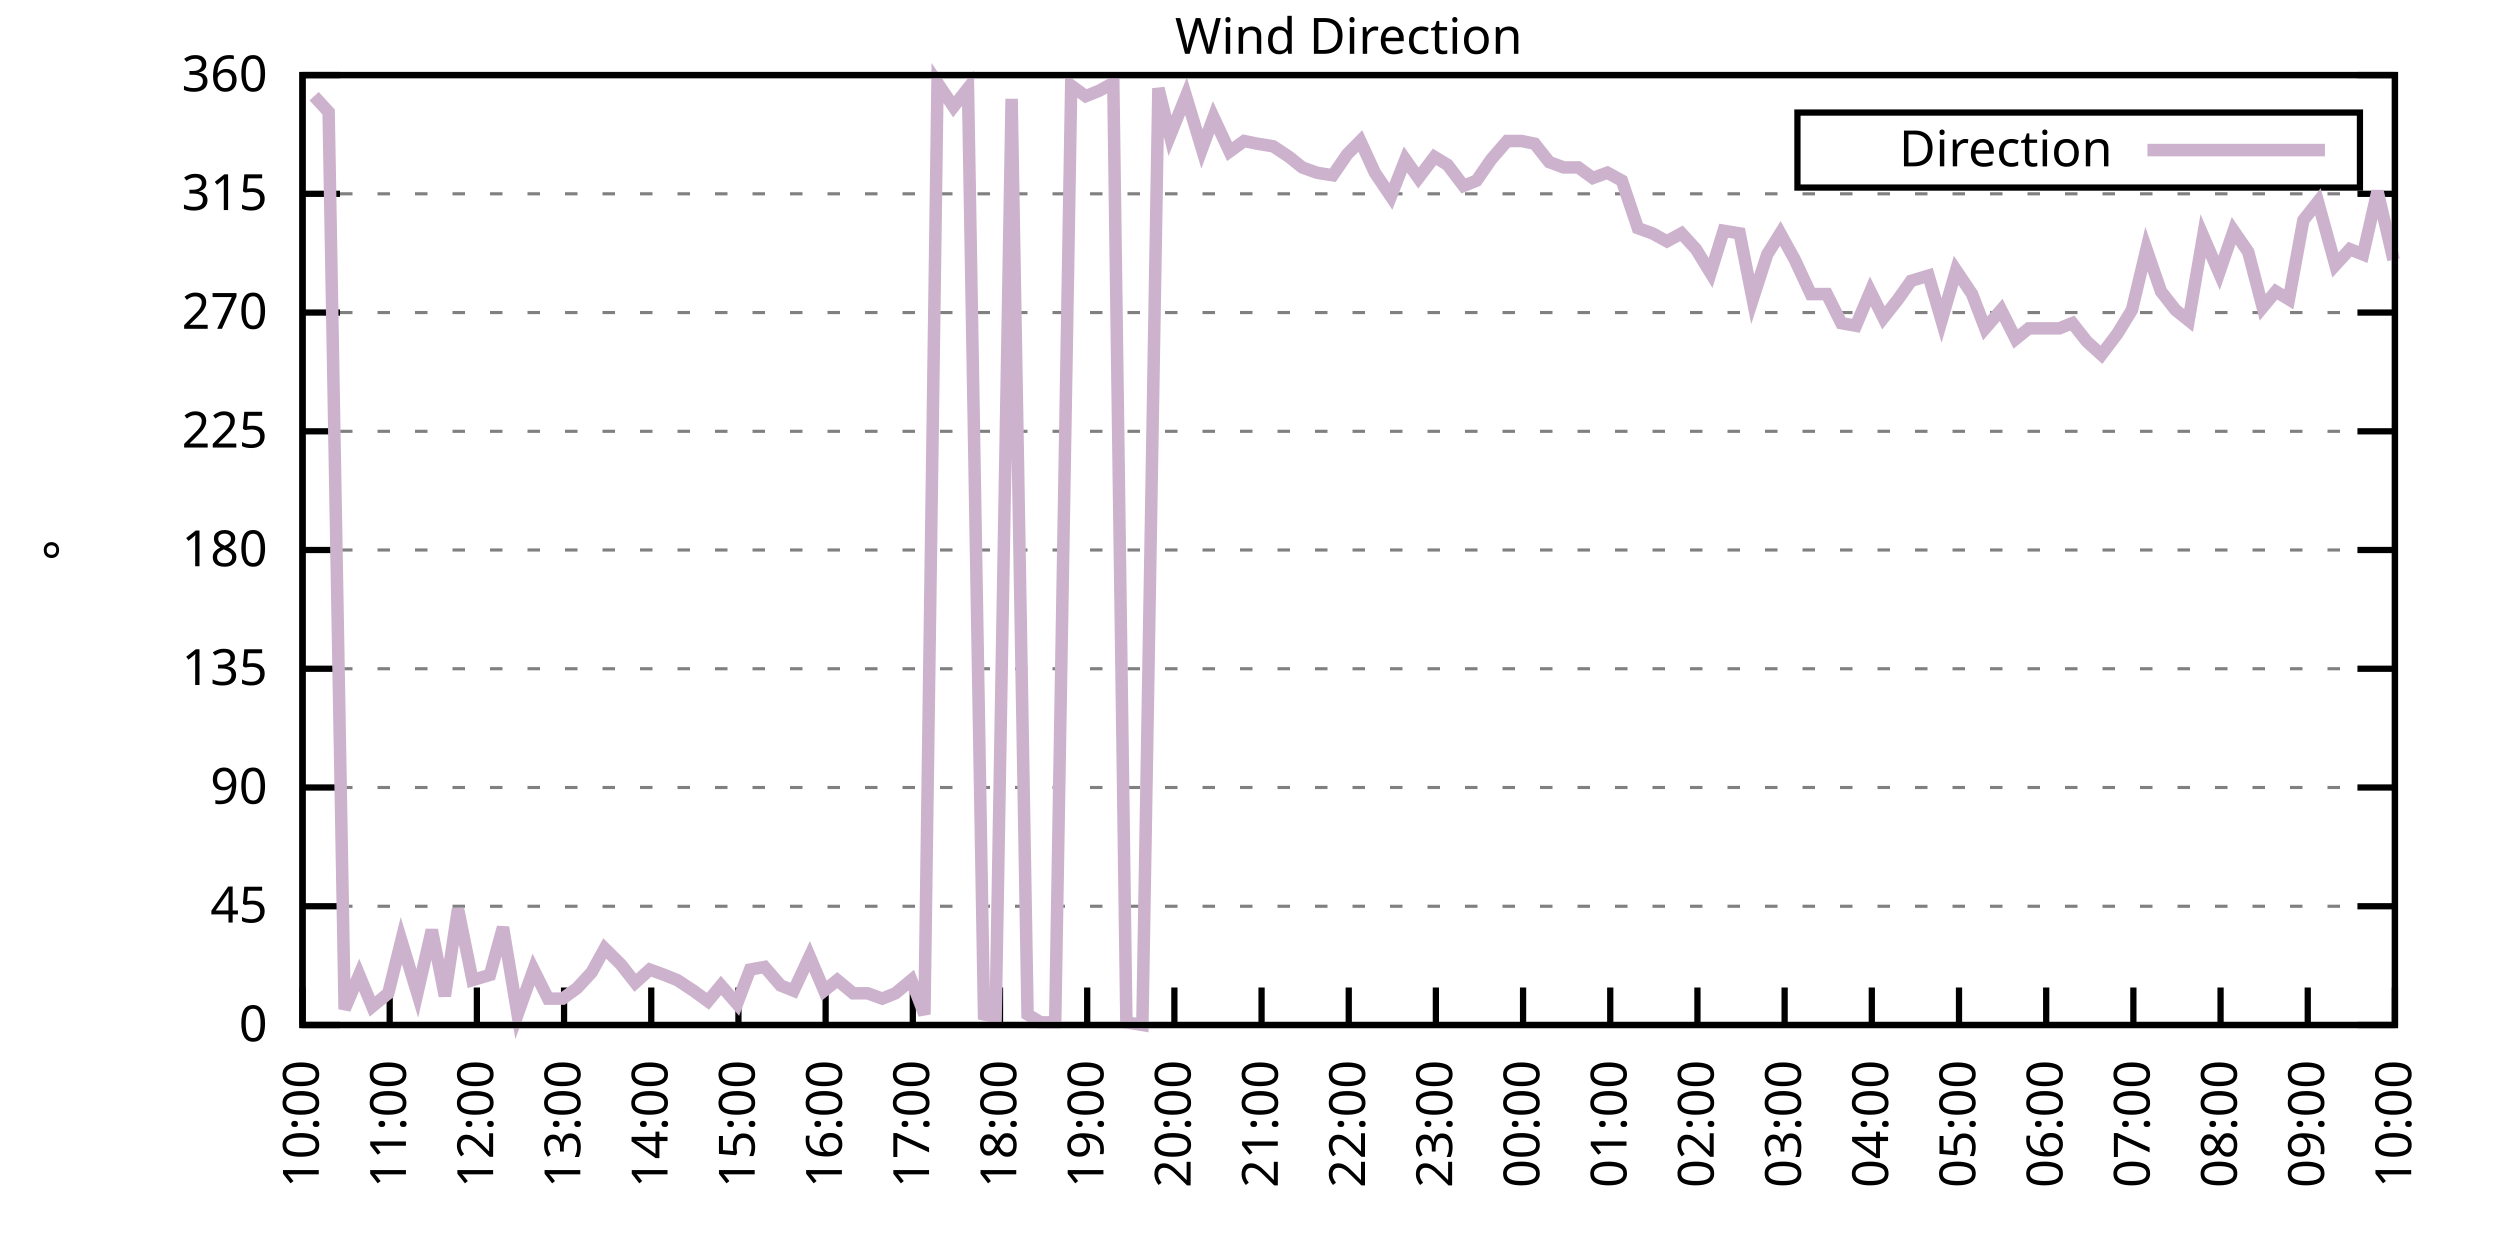
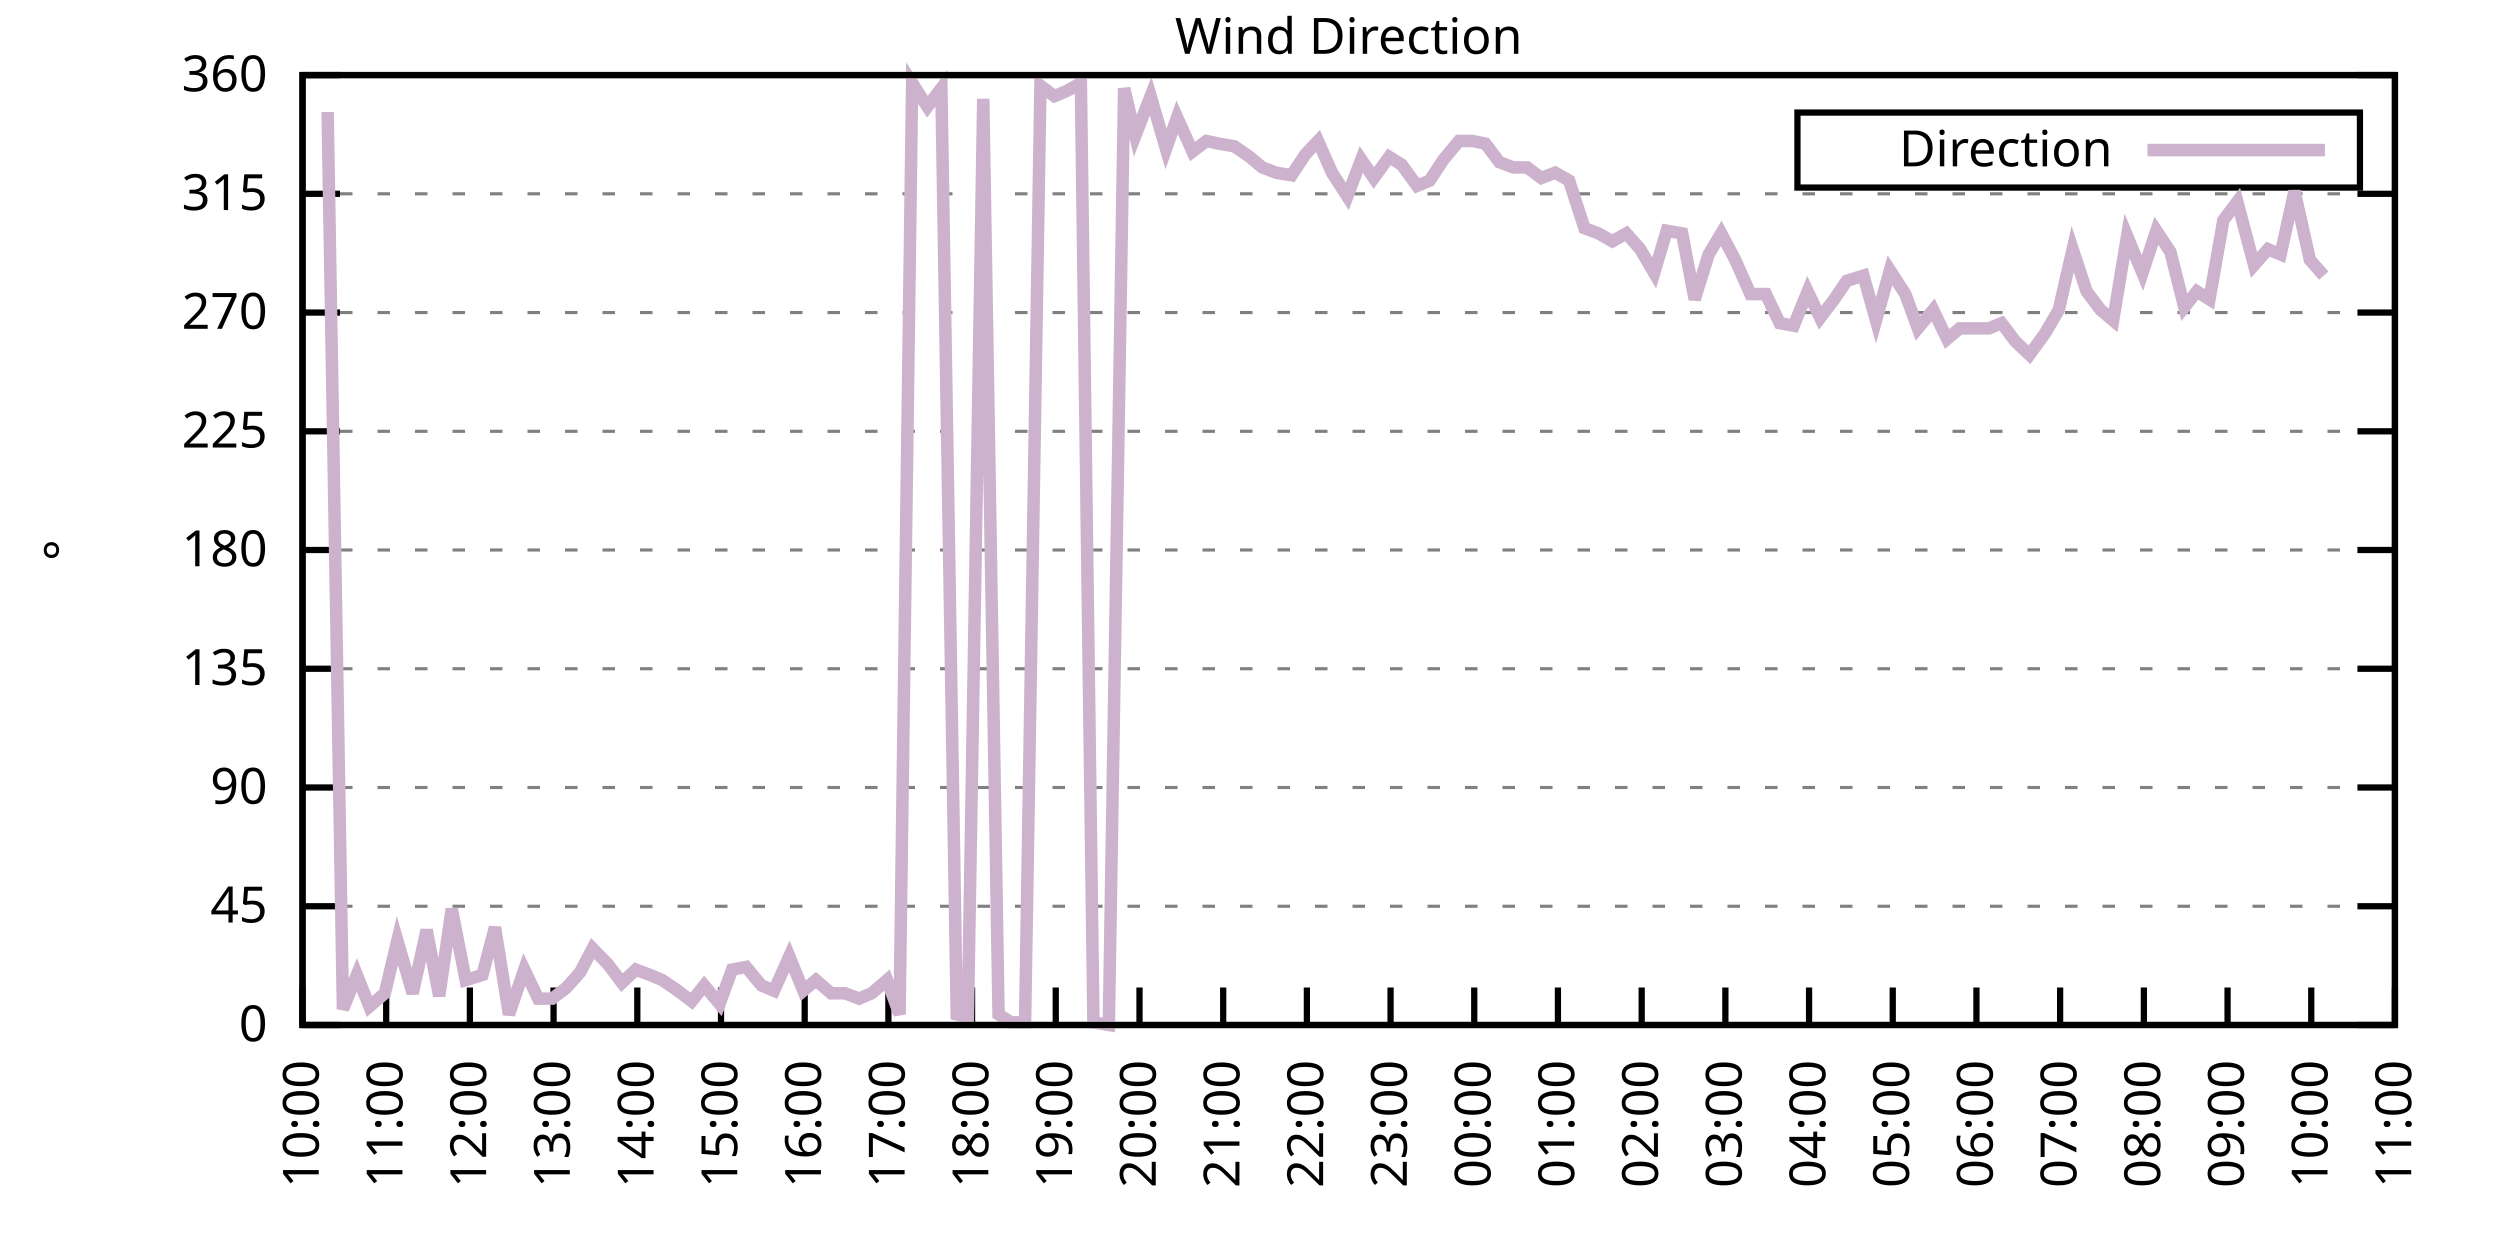
<svg xmlns="http://www.w3.org/2000/svg" xmlns:xlink="http://www.w3.org/1999/xlink" width="400" height="200" viewBox="0 0 400 200">
  <g id="gnuplot_canvas">
    <rect x="0" y="0" width="400" height="200" fill="none" />
    <defs>
      <circle id="gpDot" r="0.5" stroke-width="0.5" stroke="currentColor" />
      <path id="gpPt0" stroke-width="0.333" stroke="currentColor" d="M-1,0 h2 M0,-1 v2" />
      <path id="gpPt1" stroke-width="0.333" stroke="currentColor" d="M-1,-1 L1,1 M1,-1 L-1,1" />
      <path id="gpPt2" stroke-width="0.333" stroke="currentColor" d="M-1,0 L1,0 M0,-1 L0,1 M-1,-1 L1,1 M-1,1 L1,-1" />
      <rect id="gpPt3" stroke-width="0.333" stroke="currentColor" x="-1" y="-1" width="2" height="2" />
      <rect id="gpPt4" stroke-width="0.333" stroke="currentColor" fill="currentColor" x="-1" y="-1" width="2" height="2" />
      <circle id="gpPt5" stroke-width="0.333" stroke="currentColor" cx="0" cy="0" r="1" />
      <use xlink:href="#gpPt5" id="gpPt6" fill="currentColor" stroke="none" />
      <path id="gpPt7" stroke-width="0.333" stroke="currentColor" d="M0,-1.33 L-1.33,0.67 L1.33,0.67 z" />
      <use xlink:href="#gpPt7" id="gpPt8" fill="currentColor" stroke="none" />
      <use xlink:href="#gpPt7" id="gpPt9" stroke="currentColor" transform="rotate(180)" />
      <use xlink:href="#gpPt9" id="gpPt10" fill="currentColor" stroke="none" />
      <use xlink:href="#gpPt3" id="gpPt11" stroke="currentColor" transform="rotate(45)" />
      <use xlink:href="#gpPt11" id="gpPt12" fill="currentColor" stroke="none" />
      <path id="gpPt13" stroke-width="0.333" stroke="currentColor" d="M0,1.330 L1.265,0.411 L0.782,-1.067 L-0.782,-1.076 L-1.265,0.411 z" />
      <use xlink:href="#gpPt13" id="gpPt14" fill="currentColor" stroke="none" />
      <filter id="textbox" filterUnits="objectBoundingBox" x="0" y="0" height="1" width="1">
        <feFlood flood-color="white" flood-opacity="1" result="bgnd" />
        <feComposite in="SourceGraphic" in2="bgnd" operator="atop" />
      </filter>
      <filter id="greybox" filterUnits="objectBoundingBox" x="0" y="0" height="1" width="1">
        <feFlood flood-color="lightgrey" flood-opacity="1" result="grey" />
        <feComposite in="SourceGraphic" in2="grey" operator="atop" />
      </filter>
    </defs>
    <g fill="none" color="white" stroke="currentColor" stroke-width="1.00" stroke-linecap="butt" stroke-linejoin="miter">
</g>
    <g fill="none" color="black" stroke="currentColor" stroke-width="1.00" stroke-linecap="butt" stroke-linejoin="miter">
      <g stroke="none" shape-rendering="crispEdges">
        <polygon fill="rgb(255, 255, 255)" points="48.40,164.00 383.18,164.00 383.18,12.02 48.40,12.02 " />
      </g>
    </g>
    <g fill="none" color="black" stroke="currentColor" stroke-width="1.00" stroke-linecap="butt" stroke-linejoin="miter">
</g>
    <g fill="none" color="black" stroke="black" stroke-width="0.50" stroke-linecap="butt" stroke-linejoin="miter">
</g>
    <g fill="none" color="gray" stroke="currentColor" stroke-width="0.50" stroke-linecap="butt" stroke-linejoin="miter">
      <path stroke="gray" stroke-dasharray="2,4" class="gridline" d="M48.40,164.00 L383.19,164.00  " />
    </g>
    <g fill="none" color="gray" stroke="gray" stroke-width="1.00" stroke-linecap="butt" stroke-linejoin="miter">
</g>
    <g fill="none" color="black" stroke="currentColor" stroke-width="1.00" stroke-linecap="butt" stroke-linejoin="miter">
      <path stroke="black" d="M48.40,164.00 L54.40,164.00 M383.19,164.00 L377.19,164.00  " />
      <g transform="translate(42.80,166.60)" stroke="none" fill="black" font-family="Sans" font-size="8.00" text-anchor="end">
        <text>
          <tspan font-family="Sans"> 0</tspan>
        </text>
      </g>
    </g>
    <g fill="none" color="black" stroke="currentColor" stroke-width="1.00" stroke-linecap="butt" stroke-linejoin="miter">
</g>
    <g fill="none" color="black" stroke="black" stroke-width="0.50" stroke-linecap="butt" stroke-linejoin="miter">
</g>
    <g fill="none" color="gray" stroke="currentColor" stroke-width="0.50" stroke-linecap="butt" stroke-linejoin="miter">
      <path stroke="gray" stroke-dasharray="2,4" class="gridline" d="M48.40,145.00 L383.19,145.00  " />
    </g>
    <g fill="none" color="gray" stroke="gray" stroke-width="1.00" stroke-linecap="butt" stroke-linejoin="miter">
</g>
    <g fill="none" color="black" stroke="currentColor" stroke-width="1.00" stroke-linecap="butt" stroke-linejoin="miter">
      <path stroke="black" d="M48.40,145.00 L54.40,145.00 M383.19,145.00 L377.19,145.00  " />
      <g transform="translate(42.80,147.60)" stroke="none" fill="black" font-family="Sans" font-size="8.00" text-anchor="end">
        <text>
          <tspan font-family="Sans"> 45</tspan>
        </text>
      </g>
    </g>
    <g fill="none" color="black" stroke="currentColor" stroke-width="1.00" stroke-linecap="butt" stroke-linejoin="miter">
</g>
    <g fill="none" color="black" stroke="black" stroke-width="0.50" stroke-linecap="butt" stroke-linejoin="miter">
</g>
    <g fill="none" color="gray" stroke="currentColor" stroke-width="0.50" stroke-linecap="butt" stroke-linejoin="miter">
      <path stroke="gray" stroke-dasharray="2,4" class="gridline" d="M48.40,126.00 L383.19,126.00  " />
    </g>
    <g fill="none" color="gray" stroke="gray" stroke-width="1.00" stroke-linecap="butt" stroke-linejoin="miter">
</g>
    <g fill="none" color="black" stroke="currentColor" stroke-width="1.00" stroke-linecap="butt" stroke-linejoin="miter">
      <path stroke="black" d="M48.40,126.00 L54.40,126.00 M383.19,126.00 L377.19,126.00  " />
      <g transform="translate(42.80,128.60)" stroke="none" fill="black" font-family="Sans" font-size="8.00" text-anchor="end">
        <text>
          <tspan font-family="Sans"> 90</tspan>
        </text>
      </g>
    </g>
    <g fill="none" color="black" stroke="currentColor" stroke-width="1.00" stroke-linecap="butt" stroke-linejoin="miter">
</g>
    <g fill="none" color="black" stroke="black" stroke-width="0.50" stroke-linecap="butt" stroke-linejoin="miter">
</g>
    <g fill="none" color="gray" stroke="currentColor" stroke-width="0.50" stroke-linecap="butt" stroke-linejoin="miter">
      <path stroke="gray" stroke-dasharray="2,4" class="gridline" d="M48.40,107.00 L383.19,107.00  " />
    </g>
    <g fill="none" color="gray" stroke="gray" stroke-width="1.00" stroke-linecap="butt" stroke-linejoin="miter">
</g>
    <g fill="none" color="black" stroke="currentColor" stroke-width="1.00" stroke-linecap="butt" stroke-linejoin="miter">
      <path stroke="black" d="M48.40,107.00 L54.40,107.00 M383.19,107.00 L377.19,107.00  " />
      <g transform="translate(42.80,109.60)" stroke="none" fill="black" font-family="Sans" font-size="8.00" text-anchor="end">
        <text>
          <tspan font-family="Sans"> 135</tspan>
        </text>
      </g>
    </g>
    <g fill="none" color="black" stroke="currentColor" stroke-width="1.00" stroke-linecap="butt" stroke-linejoin="miter">
</g>
    <g fill="none" color="black" stroke="black" stroke-width="0.50" stroke-linecap="butt" stroke-linejoin="miter">
</g>
    <g fill="none" color="gray" stroke="currentColor" stroke-width="0.50" stroke-linecap="butt" stroke-linejoin="miter">
      <path stroke="gray" stroke-dasharray="2,4" class="gridline" d="M48.40,88.00 L383.19,88.00  " />
    </g>
    <g fill="none" color="gray" stroke="gray" stroke-width="1.00" stroke-linecap="butt" stroke-linejoin="miter">
</g>
    <g fill="none" color="black" stroke="currentColor" stroke-width="1.00" stroke-linecap="butt" stroke-linejoin="miter">
      <path stroke="black" d="M48.40,88.00 L54.40,88.00 M383.19,88.00 L377.19,88.00  " />
      <g transform="translate(42.80,90.60)" stroke="none" fill="black" font-family="Sans" font-size="8.00" text-anchor="end">
        <text>
          <tspan font-family="Sans"> 180</tspan>
        </text>
      </g>
    </g>
    <g fill="none" color="black" stroke="currentColor" stroke-width="1.00" stroke-linecap="butt" stroke-linejoin="miter">
</g>
    <g fill="none" color="black" stroke="black" stroke-width="0.50" stroke-linecap="butt" stroke-linejoin="miter">
</g>
    <g fill="none" color="gray" stroke="currentColor" stroke-width="0.50" stroke-linecap="butt" stroke-linejoin="miter">
      <path stroke="gray" stroke-dasharray="2,4" class="gridline" d="M48.40,69.01 L383.19,69.01  " />
    </g>
    <g fill="none" color="gray" stroke="gray" stroke-width="1.00" stroke-linecap="butt" stroke-linejoin="miter">
</g>
    <g fill="none" color="black" stroke="currentColor" stroke-width="1.00" stroke-linecap="butt" stroke-linejoin="miter">
      <path stroke="black" d="M48.40,69.01 L54.40,69.01 M383.19,69.01 L377.19,69.01  " />
      <g transform="translate(42.80,71.61)" stroke="none" fill="black" font-family="Sans" font-size="8.00" text-anchor="end">
        <text>
          <tspan font-family="Sans"> 225</tspan>
        </text>
      </g>
    </g>
    <g fill="none" color="black" stroke="currentColor" stroke-width="1.00" stroke-linecap="butt" stroke-linejoin="miter">
</g>
    <g fill="none" color="black" stroke="black" stroke-width="0.50" stroke-linecap="butt" stroke-linejoin="miter">
</g>
    <g fill="none" color="gray" stroke="currentColor" stroke-width="0.50" stroke-linecap="butt" stroke-linejoin="miter">
      <path stroke="gray" stroke-dasharray="2,4" class="gridline" d="M48.40,50.01 L383.19,50.01  " />
    </g>
    <g fill="none" color="gray" stroke="gray" stroke-width="1.00" stroke-linecap="butt" stroke-linejoin="miter">
</g>
    <g fill="none" color="black" stroke="currentColor" stroke-width="1.00" stroke-linecap="butt" stroke-linejoin="miter">
      <path stroke="black" d="M48.40,50.01 L54.40,50.01 M383.19,50.01 L377.19,50.01  " />
      <g transform="translate(42.80,52.61)" stroke="none" fill="black" font-family="Sans" font-size="8.00" text-anchor="end">
        <text>
          <tspan font-family="Sans"> 270</tspan>
        </text>
      </g>
    </g>
    <g fill="none" color="black" stroke="currentColor" stroke-width="1.00" stroke-linecap="butt" stroke-linejoin="miter">
</g>
    <g fill="none" color="black" stroke="black" stroke-width="0.50" stroke-linecap="butt" stroke-linejoin="miter">
</g>
    <g fill="none" color="gray" stroke="currentColor" stroke-width="0.50" stroke-linecap="butt" stroke-linejoin="miter">
      <path stroke="gray" stroke-dasharray="2,4" class="gridline" d="M48.40,31.01 L383.19,31.01  " />
    </g>
    <g fill="none" color="gray" stroke="gray" stroke-width="1.00" stroke-linecap="butt" stroke-linejoin="miter">
</g>
    <g fill="none" color="black" stroke="currentColor" stroke-width="1.00" stroke-linecap="butt" stroke-linejoin="miter">
      <path stroke="black" d="M48.40,31.01 L54.40,31.01 M383.19,31.01 L377.19,31.01  " />
      <g transform="translate(42.80,33.61)" stroke="none" fill="black" font-family="Sans" font-size="8.00" text-anchor="end">
        <text>
          <tspan font-family="Sans"> 315</tspan>
        </text>
      </g>
    </g>
    <g fill="none" color="black" stroke="currentColor" stroke-width="1.00" stroke-linecap="butt" stroke-linejoin="miter">
</g>
    <g fill="none" color="black" stroke="black" stroke-width="0.50" stroke-linecap="butt" stroke-linejoin="miter">
</g>
    <g fill="none" color="gray" stroke="currentColor" stroke-width="0.50" stroke-linecap="butt" stroke-linejoin="miter">
      <path stroke="gray" stroke-dasharray="2,4" class="gridline" d="M48.40,12.01 L383.19,12.01  " />
    </g>
    <g fill="none" color="gray" stroke="gray" stroke-width="1.00" stroke-linecap="butt" stroke-linejoin="miter">
</g>
    <g fill="none" color="black" stroke="currentColor" stroke-width="1.00" stroke-linecap="butt" stroke-linejoin="miter">
      <path stroke="black" d="M48.40,12.01 L54.40,12.01 M383.19,12.01 L377.19,12.01  " />
      <g transform="translate(42.80,14.61)" stroke="none" fill="black" font-family="Sans" font-size="8.00" text-anchor="end">
        <text>
          <tspan font-family="Sans"> 360</tspan>
        </text>
      </g>
    </g>
    <g fill="none" color="black" stroke="currentColor" stroke-width="1.00" stroke-linecap="butt" stroke-linejoin="miter">
      <path stroke="black" d="M48.40,164.00 L48.40,158.00  " />
      <g transform="translate(51.00,169.60) rotate(270.00)" stroke="none" fill="black" font-family="Sans" font-size="8.00" text-anchor="end">
        <text>
          <tspan font-family="Sans">10:00</tspan>
        </text>
      </g>
    </g>
    <g fill="none" color="black" stroke="currentColor" stroke-width="1.00" stroke-linecap="butt" stroke-linejoin="miter">
-       <path stroke="black" d="M62.35,164.00 L62.35,158.00  " />
-       <g transform="translate(64.95,169.60) rotate(270.00)" stroke="none" fill="black" font-family="Sans" font-size="8.00" text-anchor="end">
+       <path stroke="black" d="M61.79,164.00 L61.79,158.00  " />
+       <g transform="translate(64.39,169.60) rotate(270.00)" stroke="none" fill="black" font-family="Sans" font-size="8.00" text-anchor="end">
        <text>
          <tspan font-family="Sans">11:00</tspan>
        </text>
      </g>
    </g>
    <g fill="none" color="black" stroke="currentColor" stroke-width="1.00" stroke-linecap="butt" stroke-linejoin="miter">
-       <path stroke="black" d="M76.30,164.00 L76.30,158.00  " />
-       <g transform="translate(78.90,169.60) rotate(270.00)" stroke="none" fill="black" font-family="Sans" font-size="8.00" text-anchor="end">
+       <path stroke="black" d="M75.18,164.00 L75.18,158.00  " />
+       <g transform="translate(77.78,169.60) rotate(270.00)" stroke="none" fill="black" font-family="Sans" font-size="8.00" text-anchor="end">
        <text>
          <tspan font-family="Sans">12:00</tspan>
        </text>
      </g>
    </g>
    <g fill="none" color="black" stroke="currentColor" stroke-width="1.00" stroke-linecap="butt" stroke-linejoin="miter">
-       <path stroke="black" d="M90.25,164.00 L90.25,158.00  " />
-       <g transform="translate(92.85,169.60) rotate(270.00)" stroke="none" fill="black" font-family="Sans" font-size="8.00" text-anchor="end">
+       <path stroke="black" d="M88.57,164.00 L88.57,158.00  " />
+       <g transform="translate(91.17,169.60) rotate(270.00)" stroke="none" fill="black" font-family="Sans" font-size="8.00" text-anchor="end">
        <text>
          <tspan font-family="Sans">13:00</tspan>
        </text>
      </g>
    </g>
    <g fill="none" color="black" stroke="currentColor" stroke-width="1.00" stroke-linecap="butt" stroke-linejoin="miter">
-       <path stroke="black" d="M104.20,164.00 L104.20,158.00  " />
-       <g transform="translate(106.80,169.60) rotate(270.00)" stroke="none" fill="black" font-family="Sans" font-size="8.00" text-anchor="end">
+       <path stroke="black" d="M101.97,164.00 L101.97,158.00  " />
+       <g transform="translate(104.57,169.60) rotate(270.00)" stroke="none" fill="black" font-family="Sans" font-size="8.00" text-anchor="end">
        <text>
          <tspan font-family="Sans">14:00</tspan>
        </text>
      </g>
    </g>
    <g fill="none" color="black" stroke="currentColor" stroke-width="1.00" stroke-linecap="butt" stroke-linejoin="miter">
-       <path stroke="black" d="M118.15,164.00 L118.15,158.00  " />
-       <g transform="translate(120.75,169.60) rotate(270.00)" stroke="none" fill="black" font-family="Sans" font-size="8.00" text-anchor="end">
+       <path stroke="black" d="M115.36,164.00 L115.36,158.00  " />
+       <g transform="translate(117.96,169.60) rotate(270.00)" stroke="none" fill="black" font-family="Sans" font-size="8.00" text-anchor="end">
        <text>
          <tspan font-family="Sans">15:00</tspan>
        </text>
      </g>
    </g>
    <g fill="none" color="black" stroke="currentColor" stroke-width="1.00" stroke-linecap="butt" stroke-linejoin="miter">
-       <path stroke="black" d="M132.10,164.00 L132.10,158.00  " />
-       <g transform="translate(134.70,169.60) rotate(270.00)" stroke="none" fill="black" font-family="Sans" font-size="8.00" text-anchor="end">
+       <path stroke="black" d="M128.75,164.00 L128.75,158.00  " />
+       <g transform="translate(131.35,169.60) rotate(270.00)" stroke="none" fill="black" font-family="Sans" font-size="8.00" text-anchor="end">
        <text>
          <tspan font-family="Sans">16:00</tspan>
        </text>
      </g>
    </g>
    <g fill="none" color="black" stroke="currentColor" stroke-width="1.00" stroke-linecap="butt" stroke-linejoin="miter">
-       <path stroke="black" d="M146.05,164.00 L146.05,158.00  " />
-       <g transform="translate(148.65,169.60) rotate(270.00)" stroke="none" fill="black" font-family="Sans" font-size="8.00" text-anchor="end">
+       <path stroke="black" d="M142.14,164.00 L142.14,158.00  " />
+       <g transform="translate(144.74,169.60) rotate(270.00)" stroke="none" fill="black" font-family="Sans" font-size="8.00" text-anchor="end">
        <text>
          <tspan font-family="Sans">17:00</tspan>
        </text>
      </g>
    </g>
    <g fill="none" color="black" stroke="currentColor" stroke-width="1.00" stroke-linecap="butt" stroke-linejoin="miter">
-       <path stroke="black" d="M160.00,164.00 L160.00,158.00  " />
-       <g transform="translate(162.60,169.60) rotate(270.00)" stroke="none" fill="black" font-family="Sans" font-size="8.00" text-anchor="end">
+       <path stroke="black" d="M155.53,164.00 L155.53,158.00  " />
+       <g transform="translate(158.13,169.60) rotate(270.00)" stroke="none" fill="black" font-family="Sans" font-size="8.00" text-anchor="end">
        <text>
          <tspan font-family="Sans">18:00</tspan>
        </text>
      </g>
    </g>
    <g fill="none" color="black" stroke="currentColor" stroke-width="1.00" stroke-linecap="butt" stroke-linejoin="miter">
-       <path stroke="black" d="M173.95,164.00 L173.95,158.00  " />
-       <g transform="translate(176.55,169.60) rotate(270.00)" stroke="none" fill="black" font-family="Sans" font-size="8.00" text-anchor="end">
+       <path stroke="black" d="M168.92,164.00 L168.92,158.00  " />
+       <g transform="translate(171.52,169.60) rotate(270.00)" stroke="none" fill="black" font-family="Sans" font-size="8.00" text-anchor="end">
        <text>
          <tspan font-family="Sans">19:00</tspan>
        </text>
      </g>
    </g>
    <g fill="none" color="black" stroke="currentColor" stroke-width="1.00" stroke-linecap="butt" stroke-linejoin="miter">
-       <path stroke="black" d="M187.90,164.00 L187.90,158.00  " />
-       <g transform="translate(190.50,169.60) rotate(270.00)" stroke="none" fill="black" font-family="Sans" font-size="8.00" text-anchor="end">
+       <path stroke="black" d="M182.32,164.00 L182.32,158.00  " />
+       <g transform="translate(184.92,169.60) rotate(270.00)" stroke="none" fill="black" font-family="Sans" font-size="8.00" text-anchor="end">
        <text>
          <tspan font-family="Sans">20:00</tspan>
        </text>
      </g>
    </g>
    <g fill="none" color="black" stroke="currentColor" stroke-width="1.00" stroke-linecap="butt" stroke-linejoin="miter">
-       <path stroke="black" d="M201.85,164.00 L201.85,158.00  " />
-       <g transform="translate(204.45,169.60) rotate(270.00)" stroke="none" fill="black" font-family="Sans" font-size="8.00" text-anchor="end">
+       <path stroke="black" d="M195.71,164.00 L195.71,158.00  " />
+       <g transform="translate(198.31,169.60) rotate(270.00)" stroke="none" fill="black" font-family="Sans" font-size="8.00" text-anchor="end">
        <text>
          <tspan font-family="Sans">21:00</tspan>
        </text>
      </g>
    </g>
    <g fill="none" color="black" stroke="currentColor" stroke-width="1.00" stroke-linecap="butt" stroke-linejoin="miter">
-       <path stroke="black" d="M215.80,164.00 L215.80,158.00  " />
-       <g transform="translate(218.40,169.60) rotate(270.00)" stroke="none" fill="black" font-family="Sans" font-size="8.00" text-anchor="end">
+       <path stroke="black" d="M209.10,164.00 L209.10,158.00  " />
+       <g transform="translate(211.70,169.60) rotate(270.00)" stroke="none" fill="black" font-family="Sans" font-size="8.00" text-anchor="end">
        <text>
          <tspan font-family="Sans">22:00</tspan>
        </text>
      </g>
    </g>
    <g fill="none" color="black" stroke="currentColor" stroke-width="1.00" stroke-linecap="butt" stroke-linejoin="miter">
-       <path stroke="black" d="M229.74,164.00 L229.74,158.00  " />
-       <g transform="translate(232.34,169.60) rotate(270.00)" stroke="none" fill="black" font-family="Sans" font-size="8.00" text-anchor="end">
+       <path stroke="black" d="M222.49,164.00 L222.49,158.00  " />
+       <g transform="translate(225.09,169.60) rotate(270.00)" stroke="none" fill="black" font-family="Sans" font-size="8.00" text-anchor="end">
        <text>
          <tspan font-family="Sans">23:00</tspan>
        </text>
      </g>
    </g>
    <g fill="none" color="black" stroke="currentColor" stroke-width="1.00" stroke-linecap="butt" stroke-linejoin="miter">
-       <path stroke="black" d="M243.69,164.00 L243.69,158.00  " />
-       <g transform="translate(246.29,169.60) rotate(270.00)" stroke="none" fill="black" font-family="Sans" font-size="8.00" text-anchor="end">
+       <path stroke="black" d="M235.88,164.00 L235.88,158.00  " />
+       <g transform="translate(238.48,169.60) rotate(270.00)" stroke="none" fill="black" font-family="Sans" font-size="8.00" text-anchor="end">
        <text>
          <tspan font-family="Sans">00:00</tspan>
        </text>
      </g>
    </g>
    <g fill="none" color="black" stroke="currentColor" stroke-width="1.00" stroke-linecap="butt" stroke-linejoin="miter">
-       <path stroke="black" d="M257.64,164.00 L257.64,158.00  " />
-       <g transform="translate(260.24,169.60) rotate(270.00)" stroke="none" fill="black" font-family="Sans" font-size="8.00" text-anchor="end">
+       <path stroke="black" d="M249.27,164.00 L249.27,158.00  " />
+       <g transform="translate(251.87,169.60) rotate(270.00)" stroke="none" fill="black" font-family="Sans" font-size="8.00" text-anchor="end">
        <text>
          <tspan font-family="Sans">01:00</tspan>
        </text>
      </g>
    </g>
    <g fill="none" color="black" stroke="currentColor" stroke-width="1.00" stroke-linecap="butt" stroke-linejoin="miter">
-       <path stroke="black" d="M271.59,164.00 L271.59,158.00  " />
-       <g transform="translate(274.19,169.60) rotate(270.00)" stroke="none" fill="black" font-family="Sans" font-size="8.00" text-anchor="end">
+       <path stroke="black" d="M262.67,164.00 L262.67,158.00  " />
+       <g transform="translate(265.27,169.60) rotate(270.00)" stroke="none" fill="black" font-family="Sans" font-size="8.00" text-anchor="end">
        <text>
          <tspan font-family="Sans">02:00</tspan>
        </text>
      </g>
    </g>
    <g fill="none" color="black" stroke="currentColor" stroke-width="1.00" stroke-linecap="butt" stroke-linejoin="miter">
-       <path stroke="black" d="M285.54,164.00 L285.54,158.00  " />
-       <g transform="translate(288.14,169.60) rotate(270.00)" stroke="none" fill="black" font-family="Sans" font-size="8.00" text-anchor="end">
+       <path stroke="black" d="M276.06,164.00 L276.06,158.00  " />
+       <g transform="translate(278.66,169.60) rotate(270.00)" stroke="none" fill="black" font-family="Sans" font-size="8.00" text-anchor="end">
        <text>
          <tspan font-family="Sans">03:00</tspan>
        </text>
      </g>
    </g>
    <g fill="none" color="black" stroke="currentColor" stroke-width="1.00" stroke-linecap="butt" stroke-linejoin="miter">
-       <path stroke="black" d="M299.49,164.00 L299.49,158.00  " />
-       <g transform="translate(302.09,169.60) rotate(270.00)" stroke="none" fill="black" font-family="Sans" font-size="8.00" text-anchor="end">
+       <path stroke="black" d="M289.45,164.00 L289.45,158.00  " />
+       <g transform="translate(292.05,169.60) rotate(270.00)" stroke="none" fill="black" font-family="Sans" font-size="8.00" text-anchor="end">
        <text>
          <tspan font-family="Sans">04:00</tspan>
        </text>
      </g>
    </g>
    <g fill="none" color="black" stroke="currentColor" stroke-width="1.00" stroke-linecap="butt" stroke-linejoin="miter">
-       <path stroke="black" d="M313.44,164.00 L313.44,158.00  " />
-       <g transform="translate(316.04,169.60) rotate(270.00)" stroke="none" fill="black" font-family="Sans" font-size="8.00" text-anchor="end">
+       <path stroke="black" d="M302.84,164.00 L302.84,158.00  " />
+       <g transform="translate(305.44,169.60) rotate(270.00)" stroke="none" fill="black" font-family="Sans" font-size="8.00" text-anchor="end">
        <text>
          <tspan font-family="Sans">05:00</tspan>
        </text>
      </g>
    </g>
    <g fill="none" color="black" stroke="currentColor" stroke-width="1.00" stroke-linecap="butt" stroke-linejoin="miter">
-       <path stroke="black" d="M327.39,164.00 L327.39,158.00  " />
-       <g transform="translate(329.99,169.60) rotate(270.00)" stroke="none" fill="black" font-family="Sans" font-size="8.00" text-anchor="end">
+       <path stroke="black" d="M316.23,164.00 L316.23,158.00  " />
+       <g transform="translate(318.83,169.60) rotate(270.00)" stroke="none" fill="black" font-family="Sans" font-size="8.00" text-anchor="end">
        <text>
          <tspan font-family="Sans">06:00</tspan>
        </text>
      </g>
    </g>
    <g fill="none" color="black" stroke="currentColor" stroke-width="1.00" stroke-linecap="butt" stroke-linejoin="miter">
-       <path stroke="black" d="M341.34,164.00 L341.34,158.00  " />
-       <g transform="translate(343.94,169.60) rotate(270.00)" stroke="none" fill="black" font-family="Sans" font-size="8.00" text-anchor="end">
+       <path stroke="black" d="M329.62,164.00 L329.62,158.00  " />
+       <g transform="translate(332.22,169.60) rotate(270.00)" stroke="none" fill="black" font-family="Sans" font-size="8.00" text-anchor="end">
        <text>
          <tspan font-family="Sans">07:00</tspan>
        </text>
      </g>
    </g>
    <g fill="none" color="black" stroke="currentColor" stroke-width="1.00" stroke-linecap="butt" stroke-linejoin="miter">
-       <path stroke="black" d="M355.29,164.00 L355.29,158.00  " />
-       <g transform="translate(357.89,169.60) rotate(270.00)" stroke="none" fill="black" font-family="Sans" font-size="8.00" text-anchor="end">
+       <path stroke="black" d="M343.02,164.00 L343.02,158.00  " />
+       <g transform="translate(345.62,169.60) rotate(270.00)" stroke="none" fill="black" font-family="Sans" font-size="8.00" text-anchor="end">
        <text>
          <tspan font-family="Sans">08:00</tspan>
        </text>
      </g>
    </g>
    <g fill="none" color="black" stroke="currentColor" stroke-width="1.00" stroke-linecap="butt" stroke-linejoin="miter">
-       <path stroke="black" d="M369.24,164.00 L369.24,158.00  " />
-       <g transform="translate(371.84,169.60) rotate(270.00)" stroke="none" fill="black" font-family="Sans" font-size="8.00" text-anchor="end">
+       <path stroke="black" d="M356.41,164.00 L356.41,158.00  " />
+       <g transform="translate(359.01,169.60) rotate(270.00)" stroke="none" fill="black" font-family="Sans" font-size="8.00" text-anchor="end">
        <text>
          <tspan font-family="Sans">09:00</tspan>
+         </text>
+       </g>
+     </g>
+     <g fill="none" color="black" stroke="currentColor" stroke-width="1.00" stroke-linecap="butt" stroke-linejoin="miter">
+       <path stroke="black" d="M369.80,164.00 L369.80,158.00  " />
+       <g transform="translate(372.40,169.60) rotate(270.00)" stroke="none" fill="black" font-family="Sans" font-size="8.00" text-anchor="end">
+         <text>
+           <tspan font-family="Sans">10:00</tspan>
        </text>
      </g>
    </g>
    <g fill="none" color="black" stroke="currentColor" stroke-width="1.00" stroke-linecap="butt" stroke-linejoin="miter">
      <path stroke="black" d="M383.19,164.00 L383.19,158.00  " />
      <g transform="translate(385.79,169.60) rotate(270.00)" stroke="none" fill="black" font-family="Sans" font-size="8.00" text-anchor="end">
        <text>
-           <tspan font-family="Sans">10:00</tspan>
+           <tspan font-family="Sans">11:00</tspan>
        </text>
      </g>
    </g>
    <g fill="none" color="black" stroke="currentColor" stroke-width="1.00" stroke-linecap="butt" stroke-linejoin="miter">
</g>
    <g fill="none" color="black" stroke="currentColor" stroke-width="1.00" stroke-linecap="butt" stroke-linejoin="miter">
      <path stroke="black" d="M48.40,12.01 L48.40,164.00 L383.19,164.00 L383.19,12.01 L48.40,12.01 Z  " />
    </g>
    <g fill="none" color="black" stroke="currentColor" stroke-width="1.00" stroke-linecap="butt" stroke-linejoin="miter">
</g>
    <g fill="none" color="black" stroke="currentColor" stroke-width="1.00" stroke-linecap="butt" stroke-linejoin="miter">
      <path stroke="black" d="M287.59,30.01 L287.59,18.01 L377.59,18.01 L377.59,30.01 L287.59,30.01 Z  " />
    </g>
    <g id="Wind_direction_plot_1">
      <g fill="none" color="white" stroke="black" stroke-width="2.00" stroke-linecap="butt" stroke-linejoin="miter">
</g>
      <g fill="none" color="black" stroke="currentColor" stroke-width="2.00" stroke-linecap="butt" stroke-linejoin="miter">
        <g transform="translate(337.99,26.61)" stroke="none" fill="black" font-family="Sans" font-size="8.00" text-anchor="end">
          <text>
            <tspan font-family="Sans">Direction</tspan>
          </text>
        </g>
      </g>
      <g fill="none" color="black" stroke="currentColor" stroke-width="2.00" stroke-linecap="butt" stroke-linejoin="miter">
-         <path stroke="rgb(204, 178, 204)" d="M343.59,24.01 L371.99,24.01 M50.26,15.39 L52.58,17.92 L55.14,161.47 L57.47,155.98 L59.56,161.04 L62.12,158.93   L64.21,150.49 L66.77,158.93 L69.09,148.80 L71.18,159.36 L73.28,145.42 L75.60,156.82 L78.39,155.98 L80.48,148.38   L82.81,162.31 L85.37,155.13 L87.69,159.78 L90.02,159.78 L92.34,158.09 L94.67,155.56 L96.76,151.76 L99.32,154.29   L101.64,157.24 L103.97,155.13 L106.29,155.98 L108.38,156.82 L110.94,158.51 L113.27,160.20 L115.36,157.67 L117.92,160.62   L120.01,155.13 L122.33,154.71 L124.89,157.67 L126.98,158.51 L129.54,153.02 L131.87,158.51 L133.96,156.82 L136.51,158.93   L138.84,158.93 L141.16,159.78 L143.26,158.93 L145.81,156.82 L147.91,162.31 L150.00,13.28 L152.56,17.08 L154.88,14.12   L157.44,162.31 L159.30,162.73 L161.86,15.81 L164.41,162.31 L166.51,163.58 L168.83,163.58 L171.39,13.70 L173.71,15.39   L175.81,14.54 L178.13,13.28 L180.22,163.58 L182.78,164.00 L185.34,14.12 L187.20,21.72 L189.76,15.39 L192.31,23.83   L194.17,18.77 L196.73,24.25 L199.06,22.56 L201.15,22.99 L203.71,23.41 L206.26,25.10 L208.36,26.79 L210.68,27.63   L213.24,28.05 L215.56,24.68 L217.65,22.56 L219.98,27.63 L222.54,31.43 L224.86,25.52 L226.95,28.48 L229.51,25.10   L231.60,26.36 L234.16,29.74 L236.25,28.90 L238.58,25.52 L241.14,22.56 L243.46,22.56 L245.55,22.99 L247.88,25.94   L250.20,26.79 L252.53,26.79 L254.85,28.48 L257.18,27.63 L259.50,28.90 L262.06,36.50 L264.39,37.34 L266.71,38.61   L269.04,37.34 L271.36,39.87 L273.69,43.67 L275.78,36.92 L278.34,37.34 L280.43,47.90 L282.75,40.72 L284.85,37.34   L287.17,41.56 L289.73,47.05 L292.29,47.05 L294.61,51.70 L296.94,52.12 L299.26,46.63 L301.35,50.85 L303.68,47.90   L305.77,44.94 L308.56,44.10 L310.65,51.27 L312.98,43.25 L315.53,47.05 L317.63,52.54 L320.18,49.59 L322.51,54.23   L324.60,52.54 L326.93,52.54 L329.48,52.54 L331.58,51.70 L333.90,54.65 L336.23,56.76 L338.78,53.39 L341.11,49.59   L343.43,39.87 L345.76,46.63 L348.08,49.59 L350.18,51.27 L352.50,37.76 L355.06,43.67 L357.38,36.92 L359.71,40.30   L362.03,49.16 L364.13,46.63 L366.22,47.90 L368.54,35.23 L370.87,32.28 L373.66,42.41 L375.98,39.87 L378.08,40.72   L380.40,30.59 L382.96,41.56  " />
+         <path stroke="rgb(204, 178, 204)" d="M343.59,24.01 L371.99,24.01 M52.42,17.92 L54.87,161.47 L57.10,155.98 L59.11,161.04 L61.57,158.93 L63.58,150.49   L66.03,158.93 L68.26,148.80 L70.27,159.36 L72.28,145.42 L74.51,156.82 L77.19,155.98 L79.20,148.38 L81.43,162.31   L83.89,155.13 L86.12,159.78 L88.35,159.78 L90.58,158.09 L92.82,155.56 L94.82,151.76 L97.28,154.29 L99.51,157.24   L101.74,155.13 L103.98,155.98 L105.98,156.82 L108.44,158.51 L110.67,160.20 L112.68,157.67 L115.13,160.62 L117.14,155.13   L119.38,154.71 L121.83,157.67 L123.84,158.51 L126.29,153.02 L128.53,158.51 L130.54,156.82 L132.99,158.93 L135.22,158.93   L137.45,159.78 L139.46,158.93 L141.92,156.82 L143.93,162.31 L145.94,13.28 L148.39,17.08 L150.62,14.12 L153.08,162.31   L154.86,162.73 L157.32,15.81 L159.77,162.31 L161.78,163.58 L164.01,163.58 L166.47,13.70 L168.70,15.39 L170.71,14.54   L172.94,13.28 L174.95,163.58 L177.41,164.00 L179.86,14.12 L181.65,21.72 L184.10,15.39 L186.56,23.83 L188.34,18.77   L190.80,24.25 L193.03,22.56 L195.04,22.99 L197.49,23.41 L199.95,25.10 L201.96,26.79 L204.19,27.63 L206.64,28.05   L208.88,24.68 L210.88,22.56 L213.12,27.63 L215.57,31.43 L217.80,25.52 L219.81,28.48 L222.27,25.10 L224.28,26.36   L226.73,29.74 L228.74,28.90 L230.97,25.52 L233.43,22.56 L235.66,22.56 L237.67,22.99 L239.90,25.94 L242.13,26.79   L244.36,26.79 L246.60,28.48 L248.83,27.63 L251.06,28.90 L253.51,36.50 L255.75,37.34 L257.98,38.61 L260.21,37.34   L262.44,39.87 L264.67,43.67 L266.68,36.92 L269.14,37.34 L271.15,47.90 L273.38,40.72 L275.39,37.34 L277.62,41.56   L280.07,47.05 L282.53,47.05 L284.76,51.70 L286.99,52.12 L289.23,46.63 L291.23,50.85 L293.47,47.90 L295.48,44.94   L298.15,44.10 L300.16,51.27 L302.39,43.25 L304.85,47.05 L306.86,52.54 L309.31,49.59 L311.54,54.23 L313.55,52.54   L315.79,52.54 L318.24,52.54 L320.25,51.70 L322.48,54.65 L324.71,56.76 L327.17,53.39 L329.40,49.59 L331.63,39.87   L333.86,46.63 L336.10,49.59 L338.10,51.27 L340.34,37.76 L342.79,43.67 L345.02,36.92 L347.26,40.30 L349.49,49.16   L351.50,46.63 L353.51,47.90 L355.74,35.23 L357.97,32.28 L360.65,42.41 L362.88,39.87 L364.89,40.72 L367.12,30.59   L369.58,41.56 L371.81,44.10  " />
      </g>
    </g>
    <g fill="none" color="black" stroke="currentColor" stroke-width="2.00" stroke-linecap="butt" stroke-linejoin="miter">
</g>
    <g fill="none" color="black" stroke="black" stroke-width="1.00" stroke-linecap="butt" stroke-linejoin="miter">
</g>
    <g fill="none" color="black" stroke="currentColor" stroke-width="1.00" stroke-linecap="butt" stroke-linejoin="miter">
      <path stroke="black" d="M48.40,12.01 L48.40,164.00 L383.19,164.00 L383.19,12.01 L48.40,12.01 Z  " />
      <g transform="translate(12.80,88.01) rotate(270.00)" stroke="none" fill="black" font-family="Sans" font-size="8.00" text-anchor="middle">
        <text>
          <tspan font-family="Sans">°</tspan>
        </text>
      </g>
    </g>
    <g fill="none" color="black" stroke="currentColor" stroke-width="1.00" stroke-linecap="butt" stroke-linejoin="miter">
</g>
    <g fill="none" color="black" stroke="currentColor" stroke-width="1.00" stroke-linecap="butt" stroke-linejoin="miter">
      <g transform="translate(215.79,8.61)" stroke="none" fill="black" font-family="Sans" font-size="8.00" text-anchor="middle">
        <text>
          <tspan font-family="Sans">Wind Direction</tspan>
        </text>
      </g>
    </g>
    <g fill="none" color="black" stroke="currentColor" stroke-width="1.00" stroke-linecap="butt" stroke-linejoin="miter">
</g>
  </g>
</svg>
